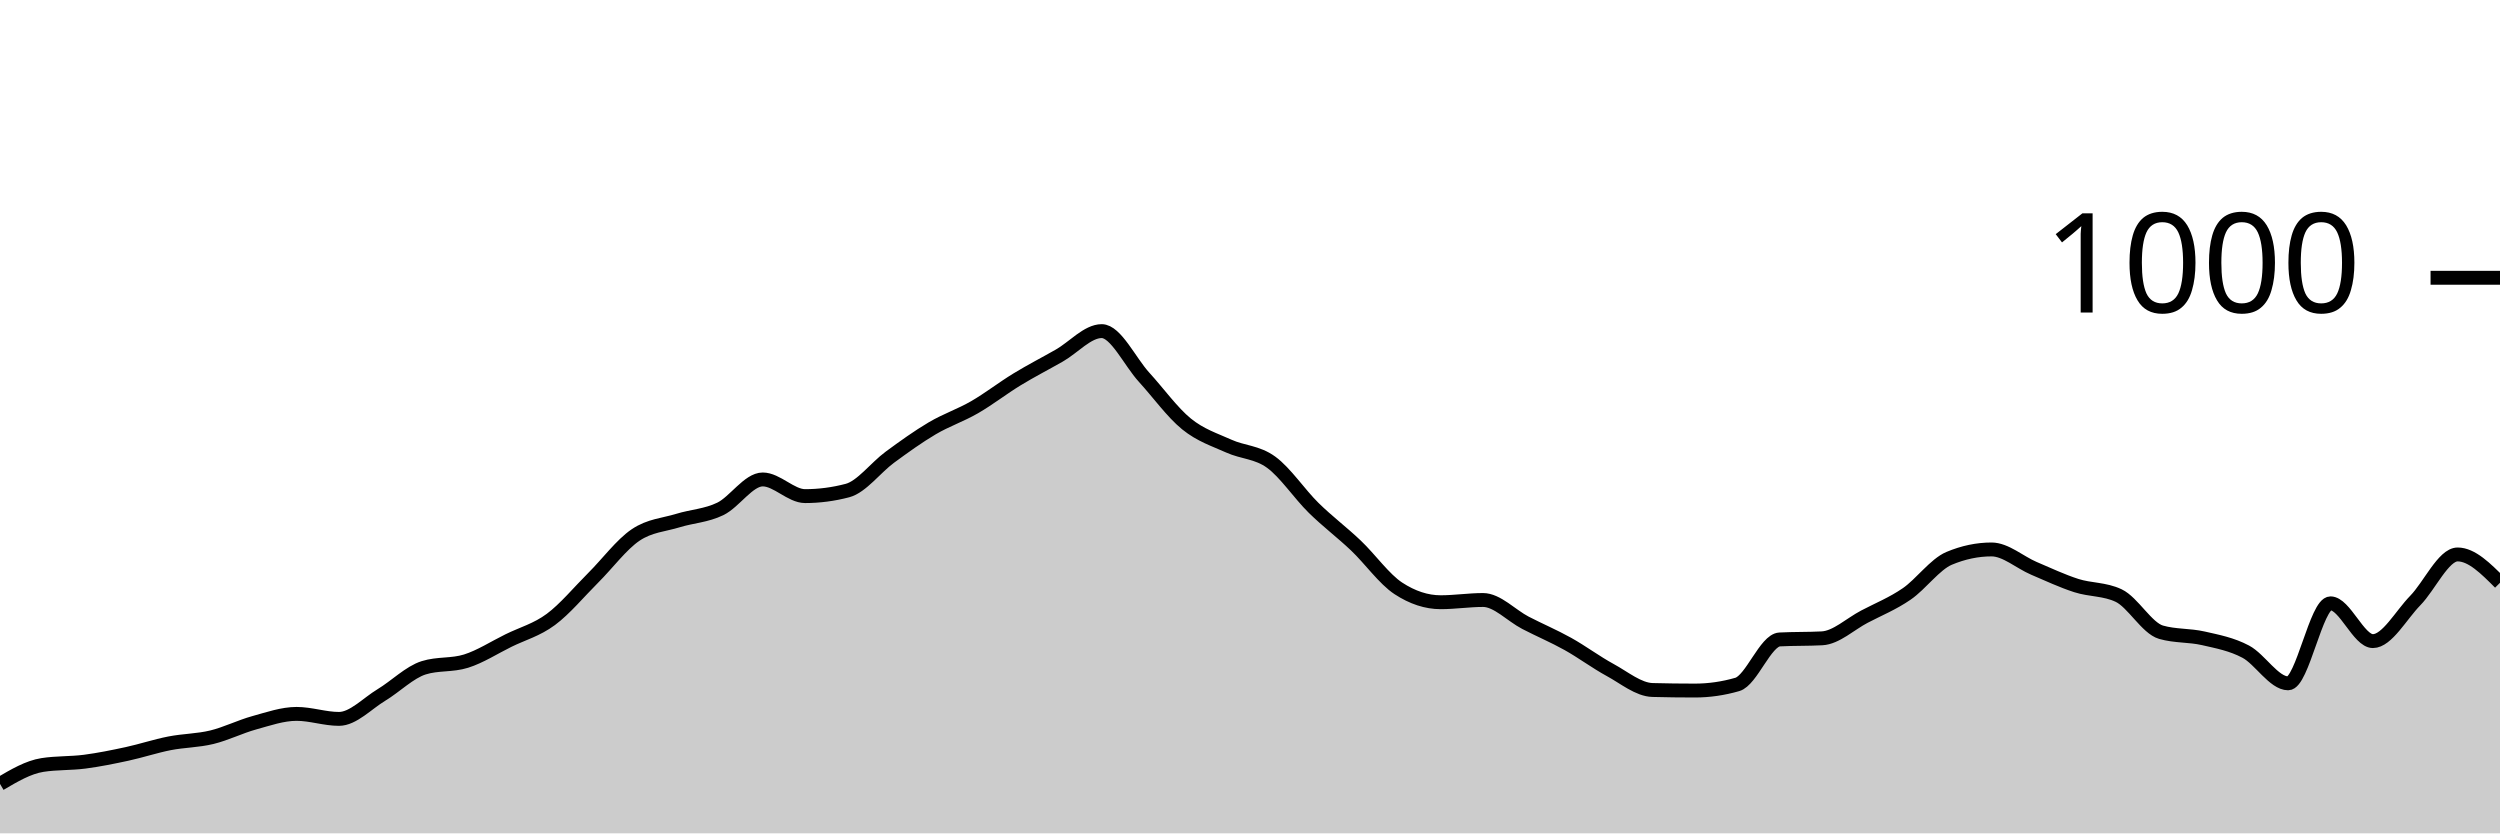
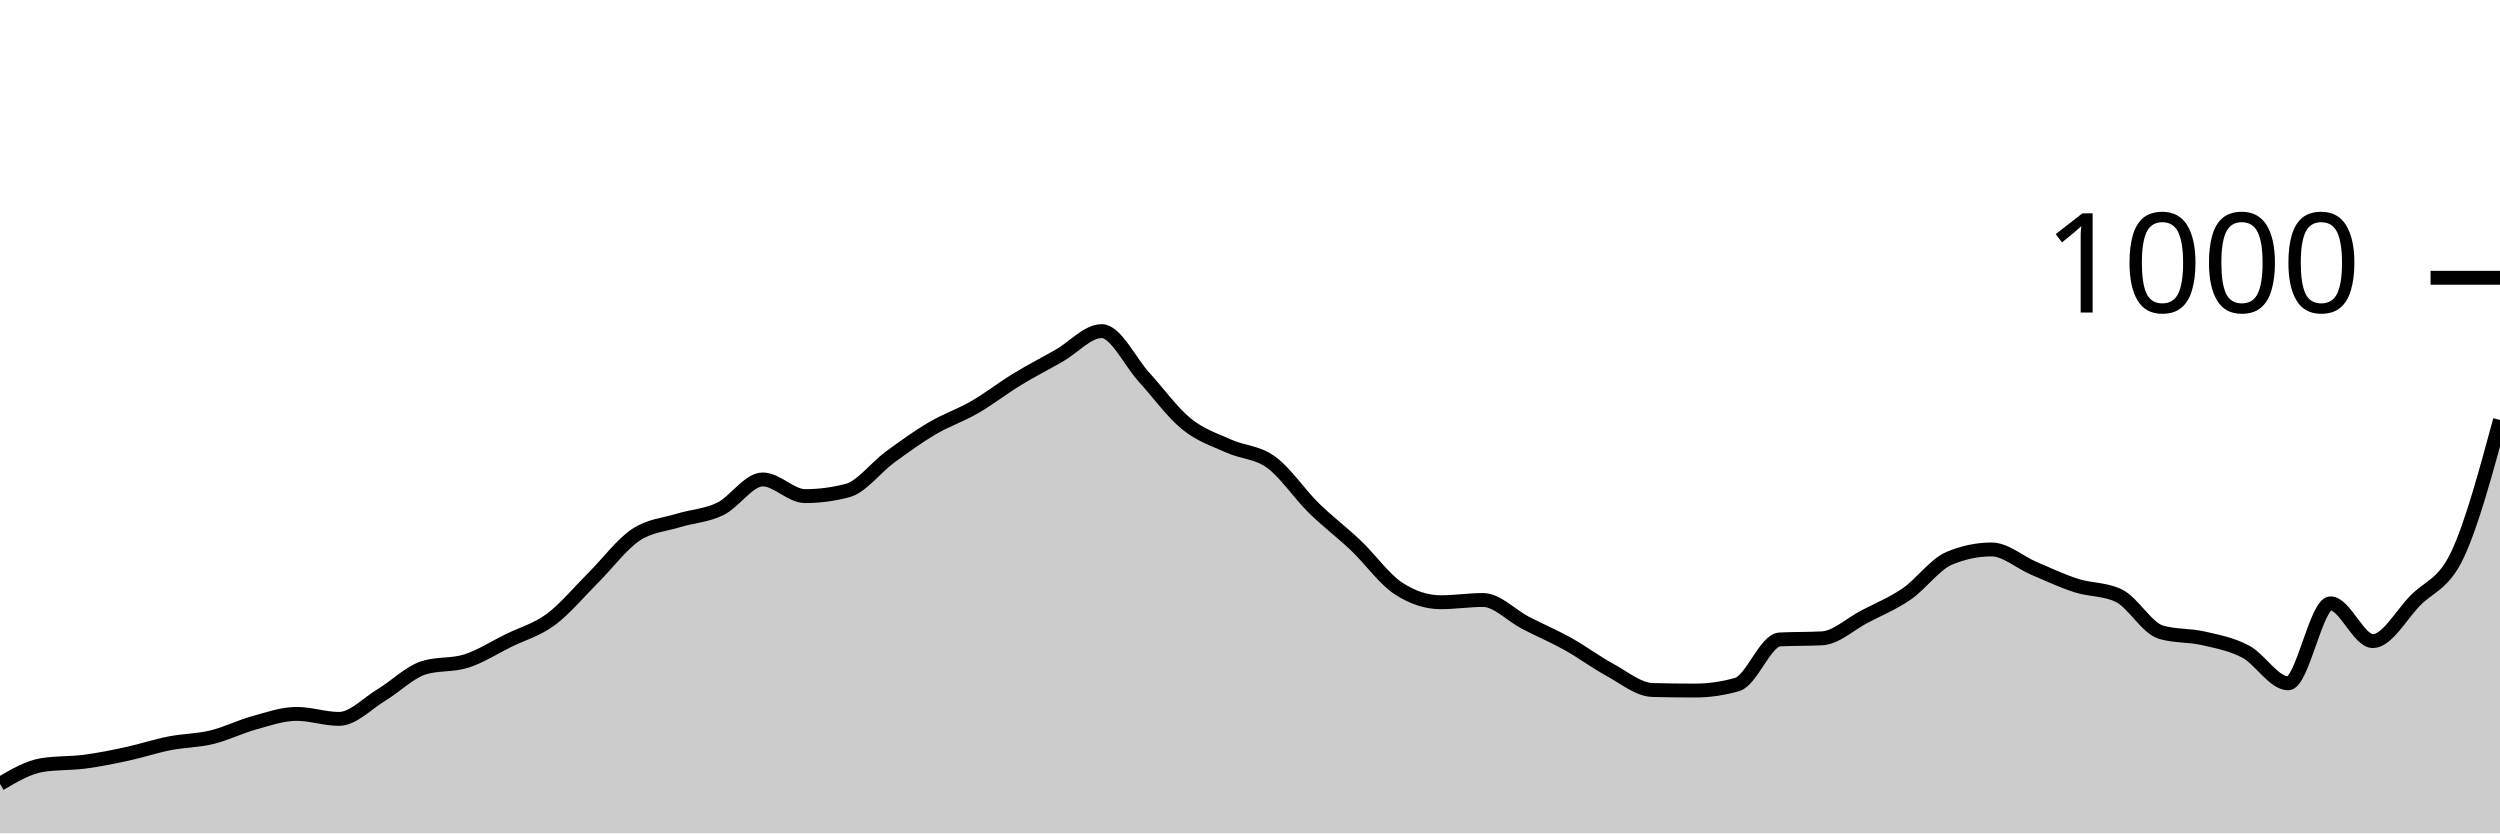
<svg xmlns="http://www.w3.org/2000/svg" viewBox="0 0 180 60">
  <g transform="translate(0,20)">
-     <path class="area" fill="rgba(0, 0, 0, 0.2)" d="M0,36.44C1.017,35.84,2.034,35.24,3.051,35.08C4.068,34.92,5.085,34.973,6.102,34.84C7.119,34.707,8.136,34.5,9.153,34.28C10.169,34.06,11.186,33.72,12.203,33.52C13.22,33.32,14.237,33.327,15.254,33.08C16.271,32.833,17.288,32.32,18.305,32.04C19.322,31.76,20.339,31.4,21.356,31.4C22.373,31.4,23.39,31.76,24.407,31.76C25.424,31.76,26.441,30.653,27.458,30.04C28.475,29.427,29.492,28.4,30.508,28.08C31.525,27.76,32.542,27.92,33.559,27.6C34.576,27.28,35.593,26.62,36.61,26.12C37.627,25.62,38.644,25.353,39.661,24.6C40.678,23.847,41.695,22.613,42.712,21.6C43.729,20.587,44.746,19.207,45.763,18.52C46.78,17.833,47.797,17.793,48.814,17.48C49.831,17.167,50.847,17.133,51.864,16.64C52.881,16.147,53.898,14.52,54.915,14.52C55.932,14.52,56.949,15.72,57.966,15.72C58.983,15.72,60,15.587,61.017,15.32C62.034,15.053,63.051,13.667,64.068,12.92C65.085,12.173,66.102,11.44,67.119,10.84C68.136,10.24,69.153,9.907,70.169,9.32C71.186,8.733,72.203,7.94,73.22,7.32C74.237,6.7,75.254,6.18,76.271,5.6C77.288,5.02,78.305,3.84,79.322,3.84C80.339,3.84,81.356,6.047,82.373,7.16C83.39,8.273,84.407,9.693,85.424,10.52C86.441,11.347,87.458,11.66,88.475,12.12C89.492,12.58,90.508,12.54,91.525,13.28C92.542,14.02,93.559,15.56,94.576,16.56C95.593,17.56,96.61,18.313,97.627,19.28C98.644,20.247,99.661,21.693,100.678,22.36C101.695,23.027,102.712,23.36,103.729,23.36C104.746,23.36,105.763,23.2,106.78,23.2C107.797,23.2,108.814,24.313,109.831,24.84C110.847,25.367,111.864,25.793,112.881,26.36C113.898,26.927,114.915,27.687,115.932,28.24C116.949,28.793,117.966,29.653,118.983,29.68C120,29.707,121.017,29.72,122.034,29.72C123.051,29.72,124.068,29.573,125.085,29.28C126.102,28.987,127.119,26.093,128.136,26.04C129.153,25.987,130.169,26.013,131.186,25.96C132.203,25.907,133.22,24.933,134.237,24.4C135.254,23.867,136.271,23.46,137.288,22.76C138.305,22.06,139.322,20.627,140.339,20.2C141.356,19.773,142.373,19.56,143.39,19.56C144.407,19.56,145.424,20.487,146.441,20.92C147.458,21.353,148.475,21.833,149.492,22.16C150.508,22.487,151.525,22.4,152.542,22.88C153.559,23.36,154.576,25.227,155.593,25.52C156.61,25.813,157.627,25.727,158.644,25.96C159.661,26.193,160.678,26.38,161.695,26.92C162.712,27.46,163.729,29.2,164.746,29.2C165.763,29.2,166.78,23.44,167.797,23.44C168.814,23.44,169.831,26.16,170.847,26.16C171.864,26.16,172.881,24.28,173.898,23.24C174.915,22.2,175.932,19.92,176.949,19.92C177.966,19.92,178.983,20.94,180,21.96L180,40C178.983,40,177.966,40,176.949,40C175.932,40,174.915,40,173.898,40C172.881,40,171.864,40,170.847,40C169.831,40,168.814,40,167.797,40C166.78,40,165.763,40,164.746,40C163.729,40,162.712,40,161.695,40C160.678,40,159.661,40,158.644,40C157.627,40,156.61,40,155.593,40C154.576,40,153.559,40,152.542,40C151.525,40,150.508,40,149.492,40C148.475,40,147.458,40,146.441,40C145.424,40,144.407,40,143.39,40C142.373,40,141.356,40,140.339,40C139.322,40,138.305,40,137.288,40C136.271,40,135.254,40,134.237,40C133.22,40,132.203,40,131.186,40C130.169,40,129.153,40,128.136,40C127.119,40,126.102,40,125.085,40C124.068,40,123.051,40,122.034,40C121.017,40,120,40,118.983,40C117.966,40,116.949,40,115.932,40C114.915,40,113.898,40,112.881,40C111.864,40,110.847,40,109.831,40C108.814,40,107.797,40,106.78,40C105.763,40,104.746,40,103.729,40C102.712,40,101.695,40,100.678,40C99.661,40,98.644,40,97.627,40C96.61,40,95.593,40,94.576,40C93.559,40,92.542,40,91.525,40C90.508,40,89.492,40,88.475,40C87.458,40,86.441,40,85.424,40C84.407,40,83.39,40,82.373,40C81.356,40,80.339,40,79.322,40C78.305,40,77.288,40,76.271,40C75.254,40,74.237,40,73.22,40C72.203,40,71.186,40,70.169,40C69.153,40,68.136,40,67.119,40C66.102,40,65.085,40,64.068,40C63.051,40,62.034,40,61.017,40C60,40,58.983,40,57.966,40C56.949,40,55.932,40,54.915,40C53.898,40,52.881,40,51.864,40C50.847,40,49.831,40,48.814,40C47.797,40,46.78,40,45.763,40C44.746,40,43.729,40,42.712,40C41.695,40,40.678,40,39.661,40C38.644,40,37.627,40,36.61,40C35.593,40,34.576,40,33.559,40C32.542,40,31.525,40,30.508,40C29.492,40,28.475,40,27.458,40C26.441,40,25.424,40,24.407,40C23.39,40,22.373,40,21.356,40C20.339,40,19.322,40,18.305,40C17.288,40,16.271,40,15.254,40C14.237,40,13.22,40,12.203,40C11.186,40,10.169,40,9.153,40C8.136,40,7.119,40,6.102,40C5.085,40,4.068,40,3.051,40C2.034,40,1.017,40,0,40Z" />
-     <path class="line" stroke="black" fill="none" d="M0,36.44C1.017,35.84,2.034,35.24,3.051,35.08C4.068,34.92,5.085,34.973,6.102,34.84C7.119,34.707,8.136,34.5,9.153,34.28C10.169,34.06,11.186,33.72,12.203,33.52C13.22,33.32,14.237,33.327,15.254,33.08C16.271,32.833,17.288,32.32,18.305,32.04C19.322,31.76,20.339,31.4,21.356,31.4C22.373,31.4,23.39,31.76,24.407,31.76C25.424,31.76,26.441,30.653,27.458,30.04C28.475,29.427,29.492,28.4,30.508,28.08C31.525,27.76,32.542,27.92,33.559,27.6C34.576,27.28,35.593,26.62,36.61,26.12C37.627,25.62,38.644,25.353,39.661,24.6C40.678,23.847,41.695,22.613,42.712,21.6C43.729,20.587,44.746,19.207,45.763,18.52C46.78,17.833,47.797,17.793,48.814,17.48C49.831,17.167,50.847,17.133,51.864,16.64C52.881,16.147,53.898,14.52,54.915,14.52C55.932,14.52,56.949,15.72,57.966,15.72C58.983,15.72,60,15.587,61.017,15.32C62.034,15.053,63.051,13.667,64.068,12.92C65.085,12.173,66.102,11.44,67.119,10.84C68.136,10.24,69.153,9.907,70.169,9.32C71.186,8.733,72.203,7.94,73.22,7.32C74.237,6.7,75.254,6.18,76.271,5.6C77.288,5.02,78.305,3.84,79.322,3.84C80.339,3.84,81.356,6.047,82.373,7.16C83.39,8.273,84.407,9.693,85.424,10.52C86.441,11.347,87.458,11.66,88.475,12.12C89.492,12.58,90.508,12.54,91.525,13.28C92.542,14.02,93.559,15.56,94.576,16.56C95.593,17.56,96.61,18.313,97.627,19.28C98.644,20.247,99.661,21.693,100.678,22.36C101.695,23.027,102.712,23.36,103.729,23.36C104.746,23.36,105.763,23.2,106.78,23.2C107.797,23.2,108.814,24.313,109.831,24.84C110.847,25.367,111.864,25.793,112.881,26.36C113.898,26.927,114.915,27.687,115.932,28.24C116.949,28.793,117.966,29.653,118.983,29.68C120,29.707,121.017,29.72,122.034,29.72C123.051,29.72,124.068,29.573,125.085,29.28C126.102,28.987,127.119,26.093,128.136,26.04C129.153,25.987,130.169,26.013,131.186,25.96C132.203,25.907,133.22,24.933,134.237,24.4C135.254,23.867,136.271,23.46,137.288,22.76C138.305,22.06,139.322,20.627,140.339,20.2C141.356,19.773,142.373,19.56,143.39,19.56C144.407,19.56,145.424,20.487,146.441,20.92C147.458,21.353,148.475,21.833,149.492,22.16C150.508,22.487,151.525,22.4,152.542,22.88C153.559,23.36,154.576,25.227,155.593,25.52C156.61,25.813,157.627,25.727,158.644,25.96C159.661,26.193,160.678,26.38,161.695,26.92C162.712,27.46,163.729,29.2,164.746,29.2C165.763,29.2,166.78,23.44,167.797,23.44C168.814,23.44,169.831,26.16,170.847,26.16C171.864,26.16,172.881,24.28,173.898,23.24C174.915,22.2,175.932,19.92,176.949,19.92C177.966,19.92,178.983,20.94,180,21.96" />
+     <path class="area" fill="rgba(0, 0, 0, 0.2)" d="M0,36.44C1.017,35.84,2.034,35.24,3.051,35.08C4.068,34.92,5.085,34.973,6.102,34.84C7.119,34.707,8.136,34.5,9.153,34.28C10.169,34.06,11.186,33.72,12.203,33.52C13.22,33.32,14.237,33.327,15.254,33.08C16.271,32.833,17.288,32.32,18.305,32.04C19.322,31.76,20.339,31.4,21.356,31.4C22.373,31.4,23.39,31.76,24.407,31.76C25.424,31.76,26.441,30.653,27.458,30.04C28.475,29.427,29.492,28.4,30.508,28.08C31.525,27.76,32.542,27.92,33.559,27.6C34.576,27.28,35.593,26.62,36.61,26.12C37.627,25.62,38.644,25.353,39.661,24.6C40.678,23.847,41.695,22.613,42.712,21.6C43.729,20.587,44.746,19.207,45.763,18.52C46.78,17.833,47.797,17.793,48.814,17.48C49.831,17.167,50.847,17.133,51.864,16.64C52.881,16.147,53.898,14.52,54.915,14.52C55.932,14.52,56.949,15.72,57.966,15.72C58.983,15.72,60,15.587,61.017,15.32C62.034,15.053,63.051,13.667,64.068,12.92C65.085,12.173,66.102,11.44,67.119,10.84C68.136,10.24,69.153,9.907,70.169,9.32C71.186,8.733,72.203,7.94,73.22,7.32C74.237,6.7,75.254,6.18,76.271,5.6C77.288,5.02,78.305,3.84,79.322,3.84C80.339,3.84,81.356,6.047,82.373,7.16C83.39,8.273,84.407,9.693,85.424,10.52C86.441,11.347,87.458,11.66,88.475,12.12C89.492,12.58,90.508,12.54,91.525,13.28C92.542,14.02,93.559,15.56,94.576,16.56C95.593,17.56,96.61,18.313,97.627,19.28C98.644,20.247,99.661,21.693,100.678,22.36C101.695,23.027,102.712,23.36,103.729,23.36C104.746,23.36,105.763,23.2,106.78,23.2C107.797,23.2,108.814,24.313,109.831,24.84C110.847,25.367,111.864,25.793,112.881,26.36C113.898,26.927,114.915,27.687,115.932,28.24C116.949,28.793,117.966,29.653,118.983,29.68C120,29.707,121.017,29.72,122.034,29.72C123.051,29.72,124.068,29.573,125.085,29.28C126.102,28.987,127.119,26.093,128.136,26.04C129.153,25.987,130.169,26.013,131.186,25.96C132.203,25.907,133.22,24.933,134.237,24.4C135.254,23.867,136.271,23.46,137.288,22.76C138.305,22.06,139.322,20.627,140.339,20.2C141.356,19.773,142.373,19.56,143.39,19.56C144.407,19.56,145.424,20.487,146.441,20.92C147.458,21.353,148.475,21.833,149.492,22.16C150.508,22.487,151.525,22.4,152.542,22.88C153.559,23.36,154.576,25.227,155.593,25.52C156.61,25.813,157.627,25.727,158.644,25.96C159.661,26.193,160.678,26.38,161.695,26.92C162.712,27.46,163.729,29.2,164.746,29.2C165.763,29.2,166.78,23.44,167.797,23.44C168.814,23.44,169.831,26.16,170.847,26.16C171.864,26.16,172.881,24.28,173.898,23.24C174.915,22.2,175.932,22.087,176.949,19.92C177.966,17.753,178.983,13.997,180,10.24L180,40C178.983,40,177.966,40,176.949,40C175.932,40,174.915,40,173.898,40C172.881,40,171.864,40,170.847,40C169.831,40,168.814,40,167.797,40C166.78,40,165.763,40,164.746,40C163.729,40,162.712,40,161.695,40C160.678,40,159.661,40,158.644,40C157.627,40,156.61,40,155.593,40C154.576,40,153.559,40,152.542,40C151.525,40,150.508,40,149.492,40C148.475,40,147.458,40,146.441,40C145.424,40,144.407,40,143.39,40C142.373,40,141.356,40,140.339,40C139.322,40,138.305,40,137.288,40C136.271,40,135.254,40,134.237,40C133.22,40,132.203,40,131.186,40C130.169,40,129.153,40,128.136,40C127.119,40,126.102,40,125.085,40C124.068,40,123.051,40,122.034,40C121.017,40,120,40,118.983,40C117.966,40,116.949,40,115.932,40C114.915,40,113.898,40,112.881,40C111.864,40,110.847,40,109.831,40C108.814,40,107.797,40,106.78,40C105.763,40,104.746,40,103.729,40C102.712,40,101.695,40,100.678,40C99.661,40,98.644,40,97.627,40C96.61,40,95.593,40,94.576,40C93.559,40,92.542,40,91.525,40C90.508,40,89.492,40,88.475,40C87.458,40,86.441,40,85.424,40C84.407,40,83.39,40,82.373,40C81.356,40,80.339,40,79.322,40C78.305,40,77.288,40,76.271,40C75.254,40,74.237,40,73.22,40C72.203,40,71.186,40,70.169,40C69.153,40,68.136,40,67.119,40C66.102,40,65.085,40,64.068,40C63.051,40,62.034,40,61.017,40C60,40,58.983,40,57.966,40C56.949,40,55.932,40,54.915,40C53.898,40,52.881,40,51.864,40C50.847,40,49.831,40,48.814,40C47.797,40,46.78,40,45.763,40C44.746,40,43.729,40,42.712,40C41.695,40,40.678,40,39.661,40C38.644,40,37.627,40,36.61,40C35.593,40,34.576,40,33.559,40C32.542,40,31.525,40,30.508,40C29.492,40,28.475,40,27.458,40C26.441,40,25.424,40,24.407,40C23.39,40,22.373,40,21.356,40C20.339,40,19.322,40,18.305,40C17.288,40,16.271,40,15.254,40C14.237,40,13.22,40,12.203,40C11.186,40,10.169,40,9.153,40C8.136,40,7.119,40,6.102,40C5.085,40,4.068,40,3.051,40C2.034,40,1.017,40,0,40Z" />
+     <path class="line" stroke="black" fill="none" d="M0,36.44C1.017,35.84,2.034,35.24,3.051,35.08C4.068,34.92,5.085,34.973,6.102,34.84C7.119,34.707,8.136,34.5,9.153,34.28C10.169,34.06,11.186,33.72,12.203,33.52C13.22,33.32,14.237,33.327,15.254,33.08C16.271,32.833,17.288,32.32,18.305,32.04C19.322,31.76,20.339,31.4,21.356,31.4C22.373,31.4,23.39,31.76,24.407,31.76C25.424,31.76,26.441,30.653,27.458,30.04C28.475,29.427,29.492,28.4,30.508,28.08C31.525,27.76,32.542,27.92,33.559,27.6C34.576,27.28,35.593,26.62,36.61,26.12C37.627,25.62,38.644,25.353,39.661,24.6C40.678,23.847,41.695,22.613,42.712,21.6C43.729,20.587,44.746,19.207,45.763,18.52C46.78,17.833,47.797,17.793,48.814,17.48C49.831,17.167,50.847,17.133,51.864,16.64C52.881,16.147,53.898,14.52,54.915,14.52C55.932,14.52,56.949,15.72,57.966,15.72C58.983,15.72,60,15.587,61.017,15.32C62.034,15.053,63.051,13.667,64.068,12.92C65.085,12.173,66.102,11.44,67.119,10.84C68.136,10.24,69.153,9.907,70.169,9.32C71.186,8.733,72.203,7.94,73.22,7.32C74.237,6.7,75.254,6.18,76.271,5.6C77.288,5.02,78.305,3.84,79.322,3.84C80.339,3.84,81.356,6.047,82.373,7.16C83.39,8.273,84.407,9.693,85.424,10.52C86.441,11.347,87.458,11.66,88.475,12.12C89.492,12.58,90.508,12.54,91.525,13.28C92.542,14.02,93.559,15.56,94.576,16.56C95.593,17.56,96.61,18.313,97.627,19.28C98.644,20.247,99.661,21.693,100.678,22.36C101.695,23.027,102.712,23.36,103.729,23.36C104.746,23.36,105.763,23.2,106.78,23.2C107.797,23.2,108.814,24.313,109.831,24.84C110.847,25.367,111.864,25.793,112.881,26.36C113.898,26.927,114.915,27.687,115.932,28.24C116.949,28.793,117.966,29.653,118.983,29.68C120,29.707,121.017,29.72,122.034,29.72C123.051,29.72,124.068,29.573,125.085,29.28C126.102,28.987,127.119,26.093,128.136,26.04C129.153,25.987,130.169,26.013,131.186,25.96C132.203,25.907,133.22,24.933,134.237,24.4C135.254,23.867,136.271,23.46,137.288,22.76C138.305,22.06,139.322,20.627,140.339,20.2C141.356,19.773,142.373,19.56,143.39,19.56C144.407,19.56,145.424,20.487,146.441,20.92C147.458,21.353,148.475,21.833,149.492,22.16C150.508,22.487,151.525,22.4,152.542,22.88C153.559,23.36,154.576,25.227,155.593,25.52C156.61,25.813,157.627,25.727,158.644,25.96C159.661,26.193,160.678,26.38,161.695,26.92C162.712,27.46,163.729,29.2,164.746,29.2C165.763,29.2,166.78,23.44,167.797,23.44C168.814,23.44,169.831,26.16,170.847,26.16C171.864,26.16,172.881,24.28,173.898,23.24C174.915,22.2,175.932,22.087,176.949,19.92C177.966,17.753,178.983,13.997,180,10.24" />
    <path class="axis-ceiling" stroke-width="1" stroke="black" fill="none" d="M175,0L180,0" />
    <text class="axis-ceiling-label" font-family="sans-serif" text-anchor="end" font-size="10px" x="170" y="2.5">1000</text>
  </g>
</svg>
